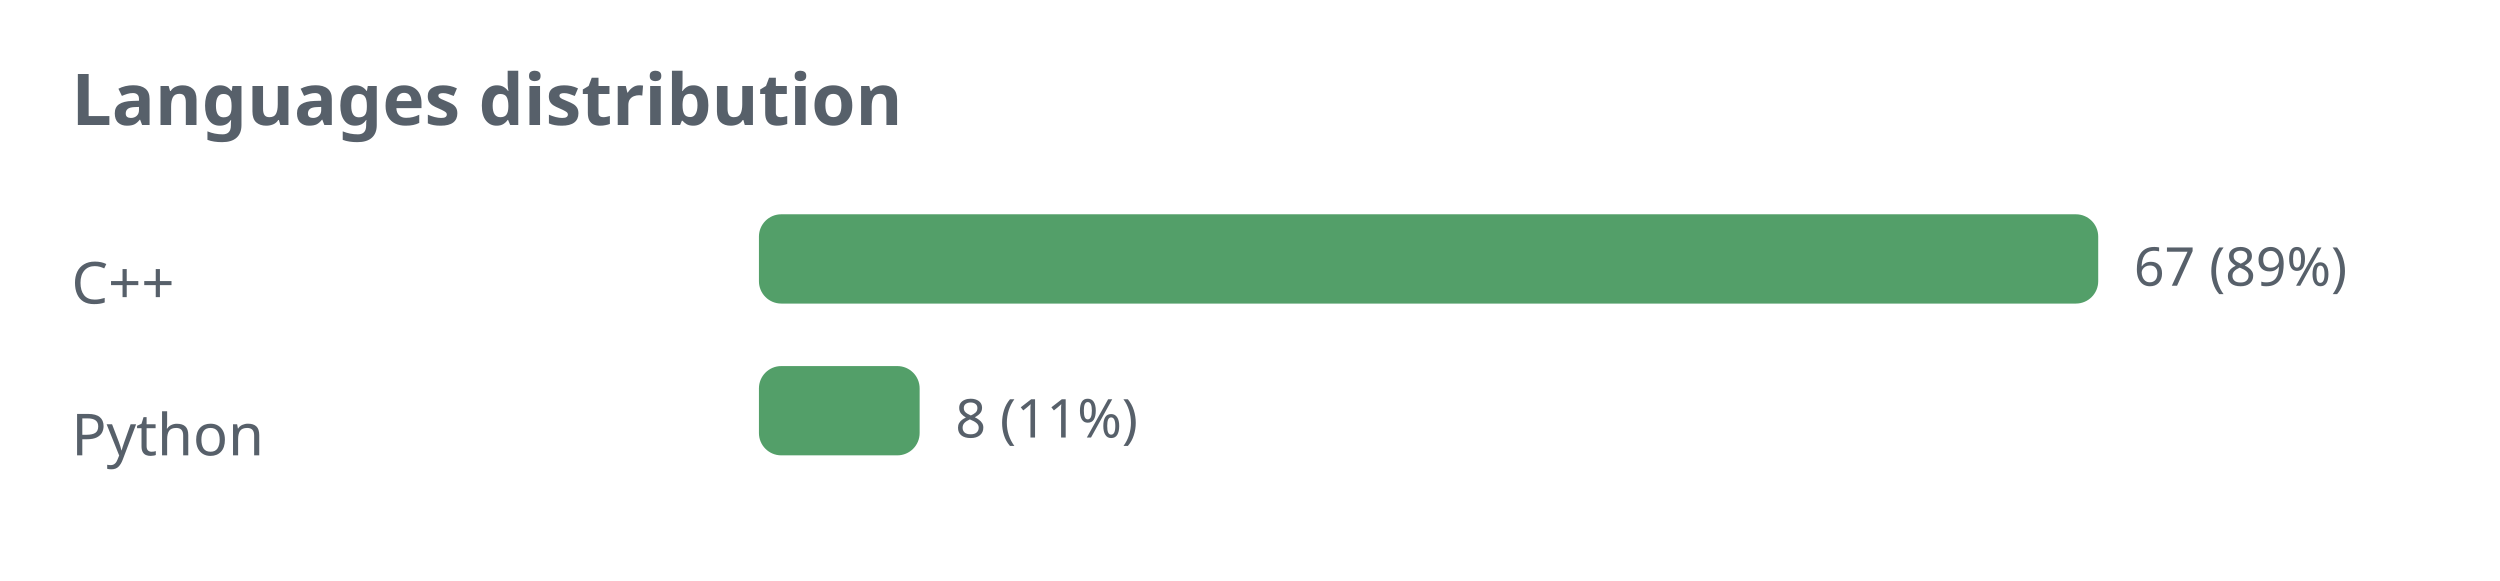
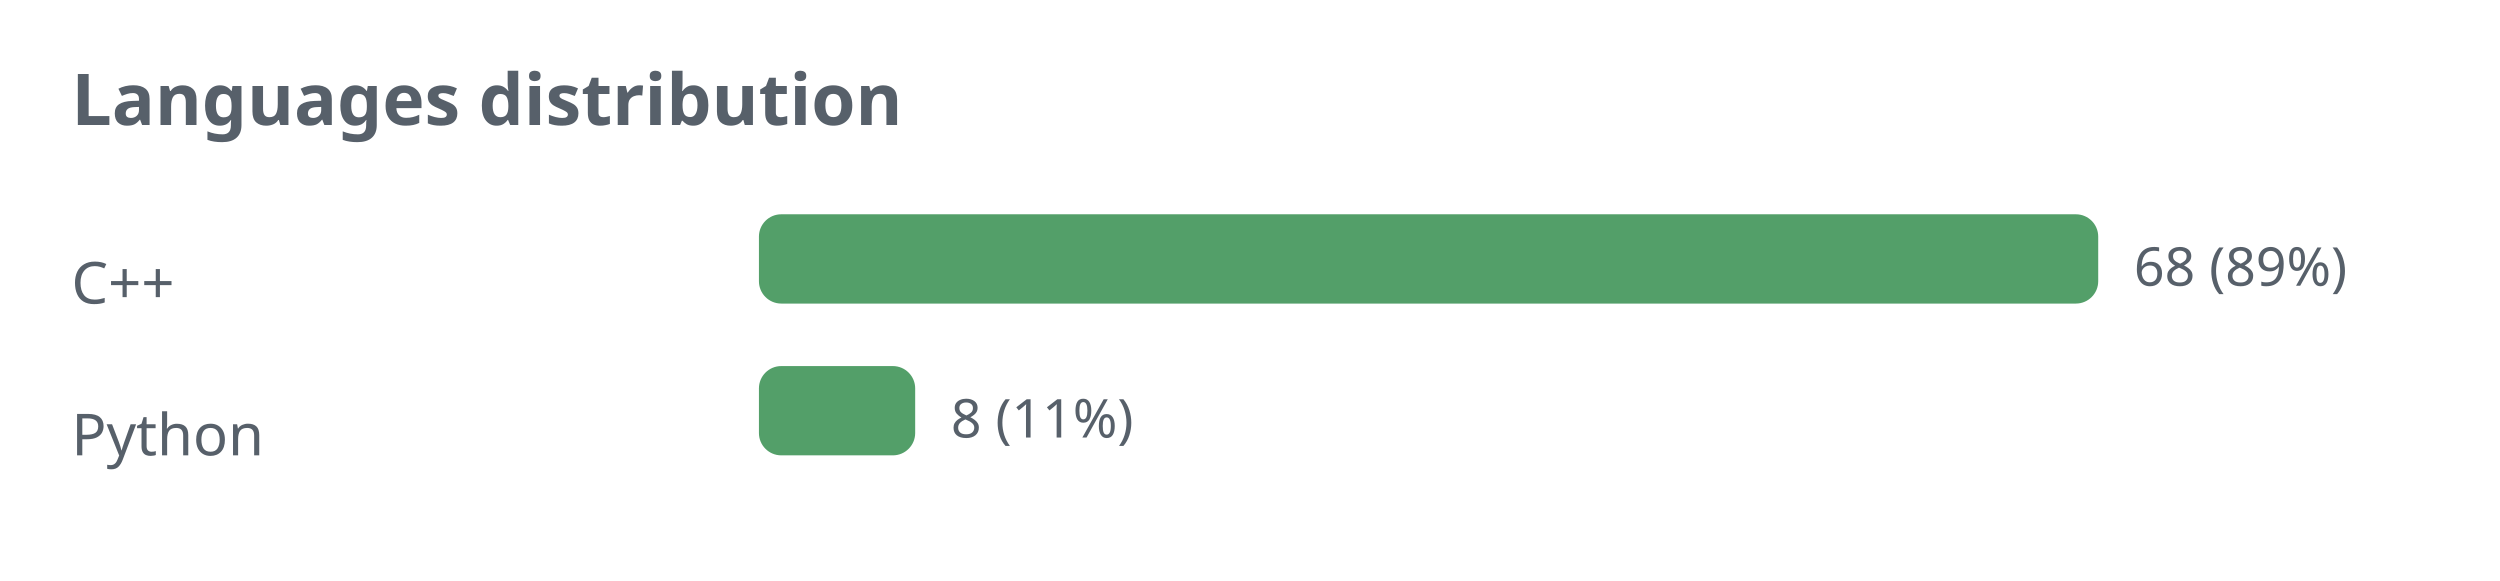
<svg xmlns="http://www.w3.org/2000/svg" width="560" height="130" viewBox="0 0 560 130" role="img">
  <defs>
    <style>.t{fill:#57606a;font-family:sans-serif}.g{stroke:#8b949e;stroke-opacity:.35;fill:none}@media (prefers-color-scheme: dark){.t{fill:#c9d1d9}.g{stroke:#8b949e}</style>
  </defs>
  <text class="t" x="16" y="28" font-size="16" font-weight="bold">Languages distribution</text>
  <text class="t" x="16" y="68" font-size="13">C++</text>
  <rect x="170" y="48" width="300" height="20" rx="5" fill="#1a7f37" fill-opacity="0.75" />
-   <text class="t" x="478" y="64" font-size="12">67 (89%)</text>
+   <text class="t" x="478" y="64" font-size="12">68 (89%)</text>
  <text class="t" x="16" y="102" font-size="13">Python</text>
-   <rect x="170" y="82" width="36" height="20" rx="5" fill="#1a7f37" fill-opacity="0.75" />
-   <text class="t" x="214" y="98" font-size="12">8 (11%)</text>
+   <rect x="170" y="82" width="35" height="20" rx="5" fill="#1a7f37" fill-opacity="0.75" />
+   <text class="t" x="213" y="98" font-size="12">8 (11%)</text>
</svg>
